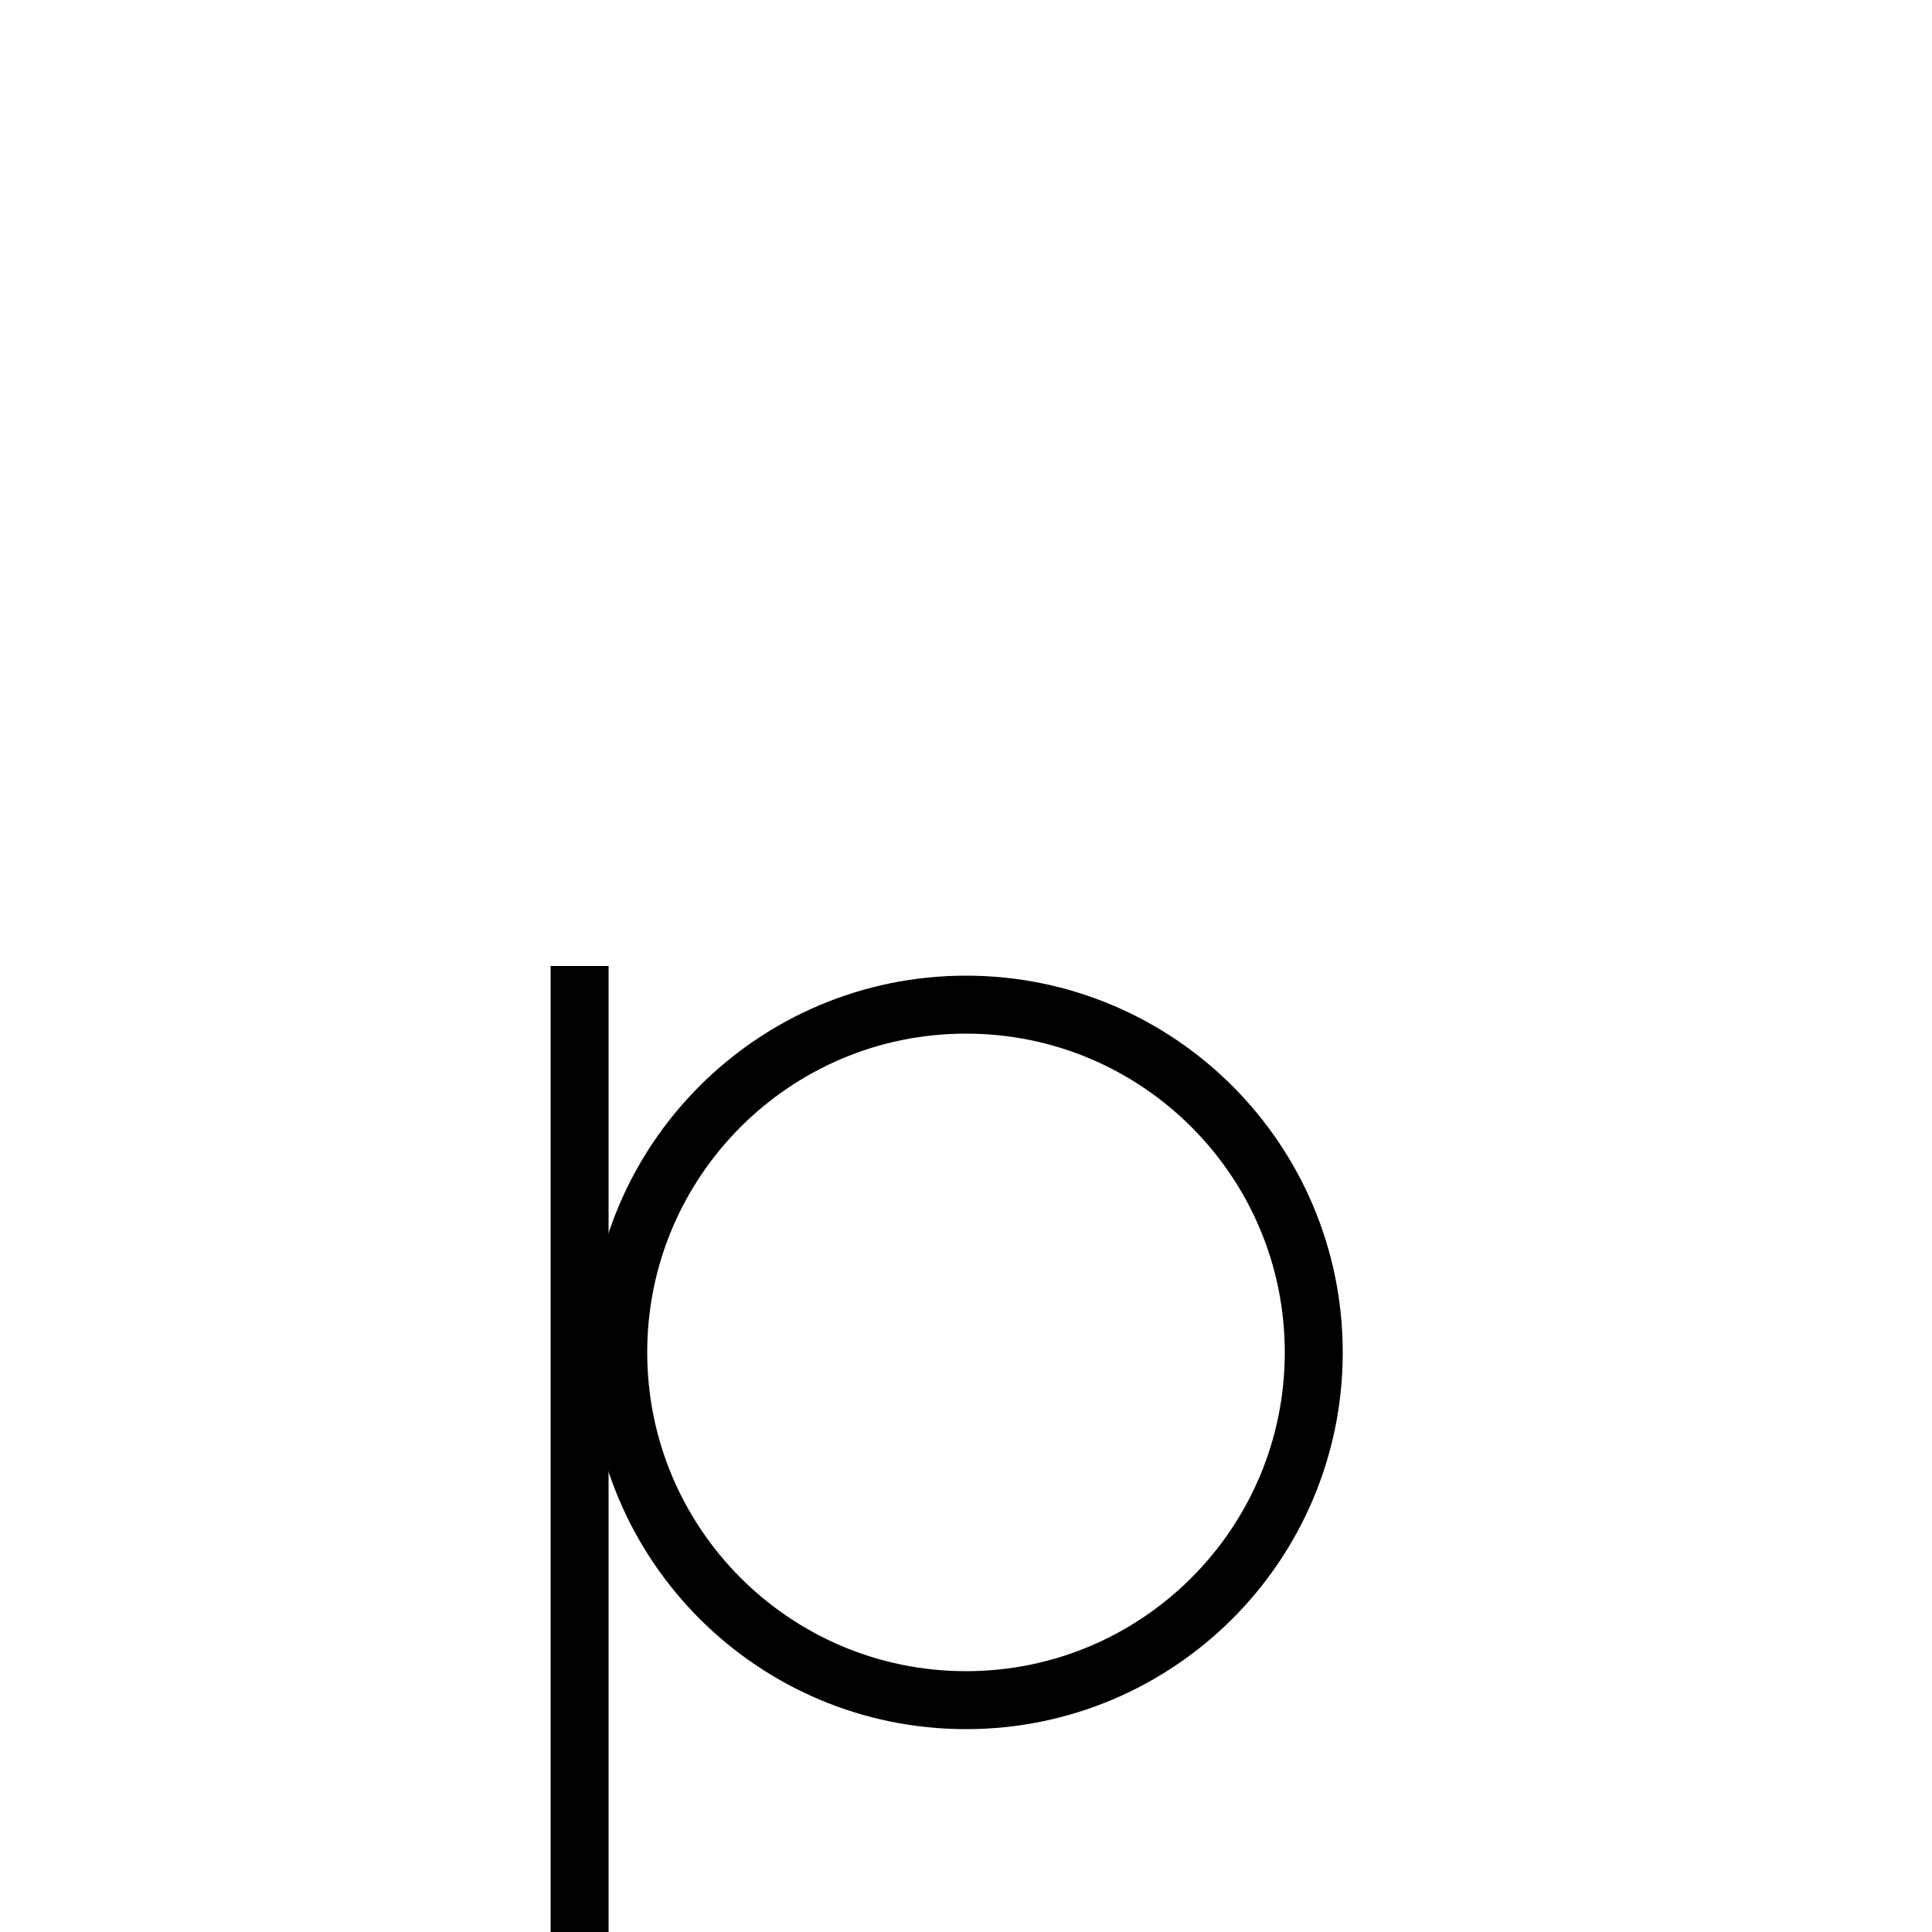
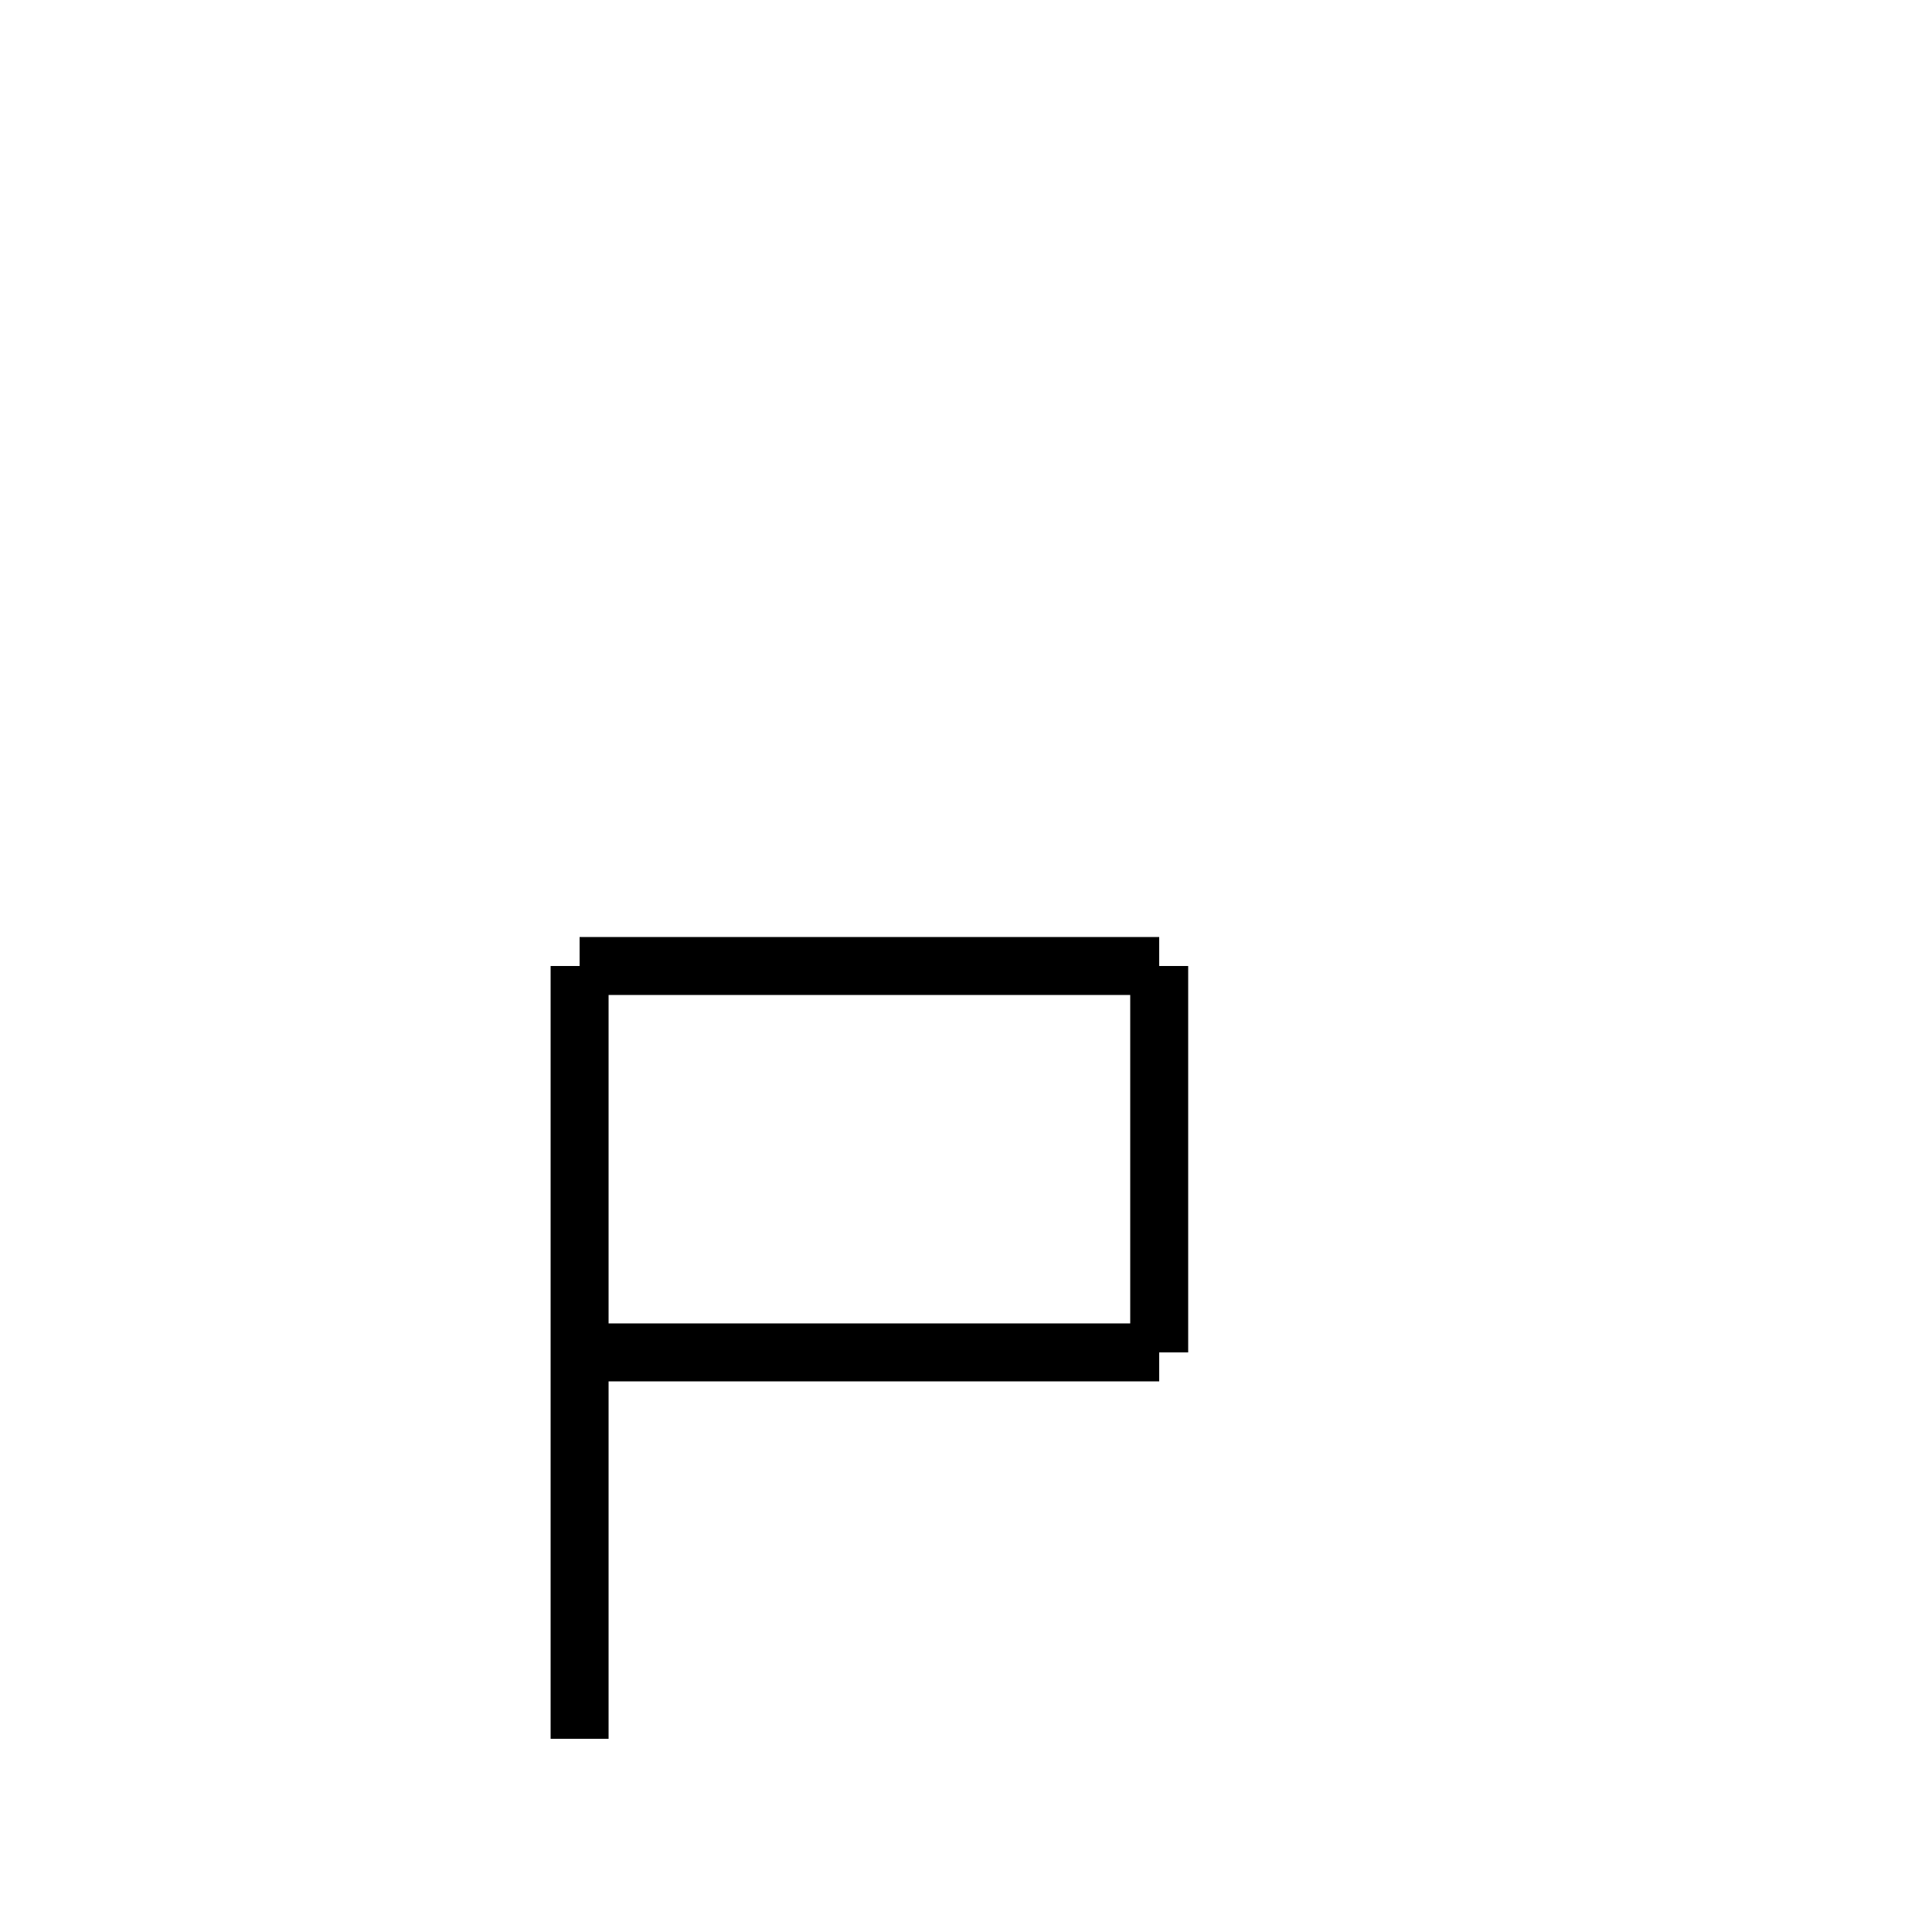
- <svg xmlns="http://www.w3.org/2000/svg" baseProfile="full" height="100" version="1.1" viewBox="0 0 100 100" width="100">
+ <svg xmlns="http://www.w3.org/2000/svg" baseProfile="full" height="100" version="1.1" width="100">
  <defs />
  <g fill="none" stroke="black" stroke-width="3">
-     <line x1="30" x2="30" y1="50" y2="110" />
-     <circle cx="50" cy="70" r="18" />
+     <line x1="30" x2="30" y1="50" y2="90" />
+     <line x1="30" x2="60" y1="50" y2="50" />
+     <line x1="60" x2="60" y1="50" y2="70" />
+     <line x1="60" x2="30" y1="70" y2="70" />
  </g>
</svg>
